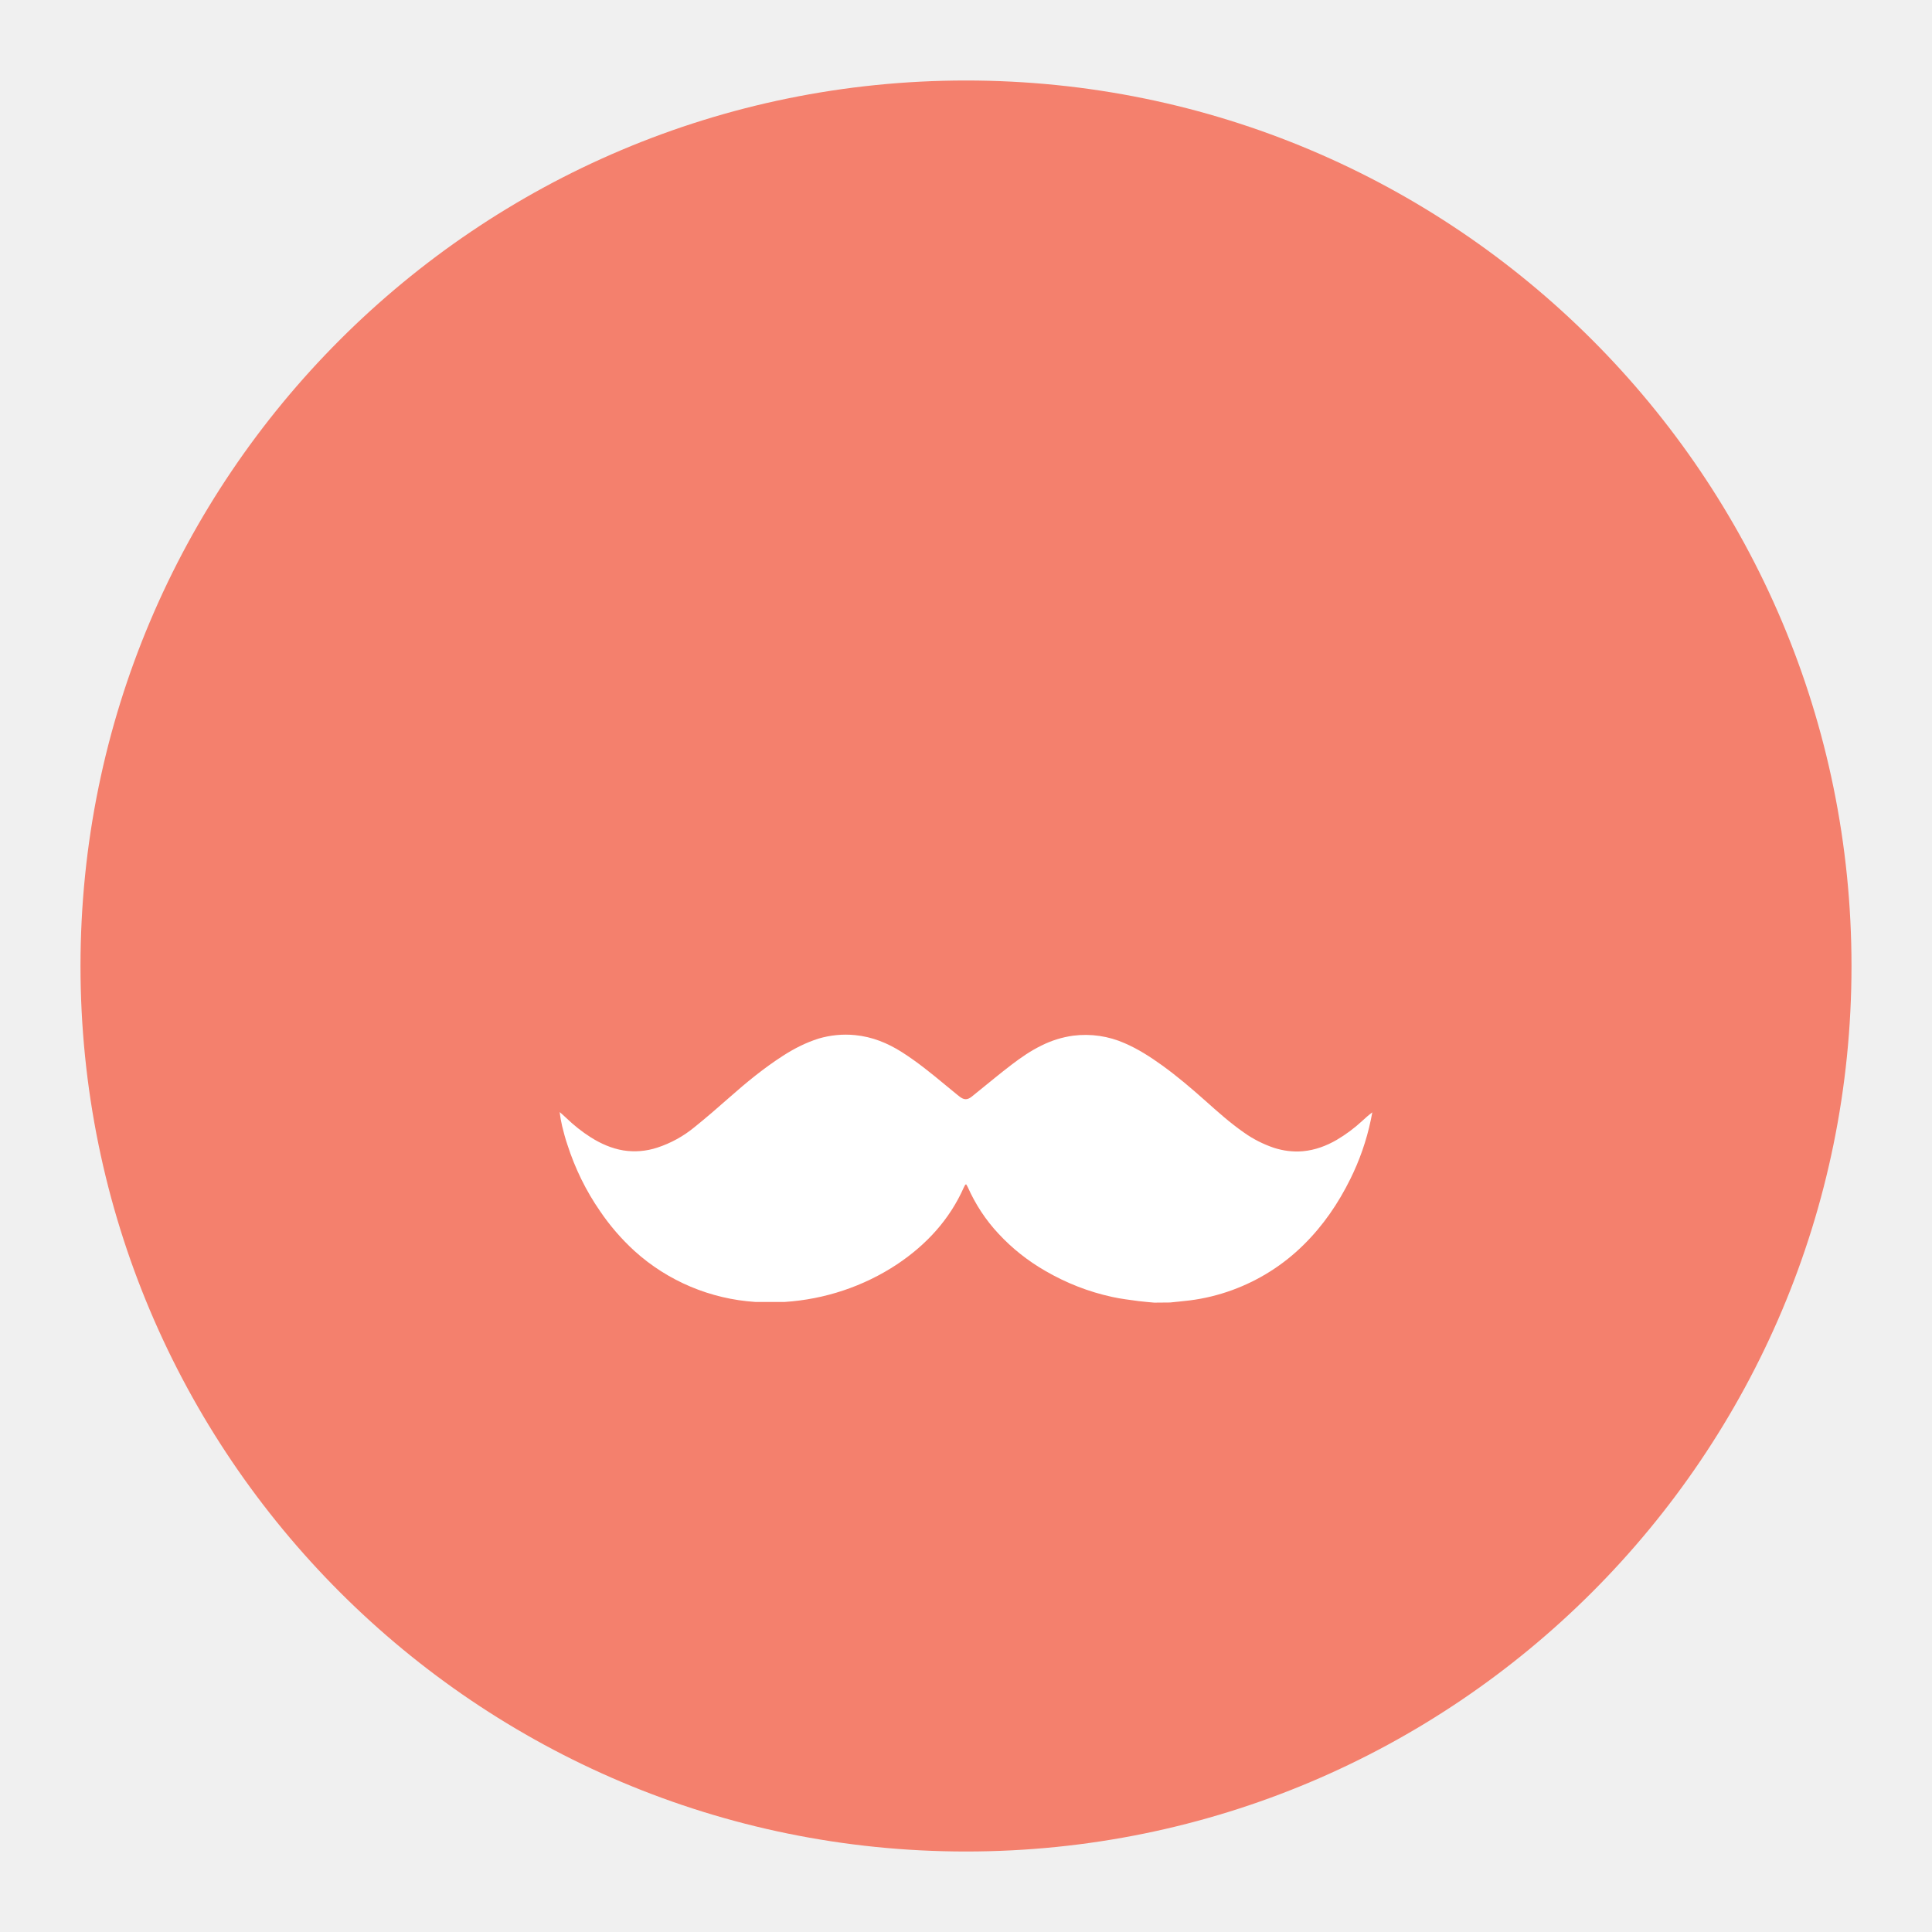
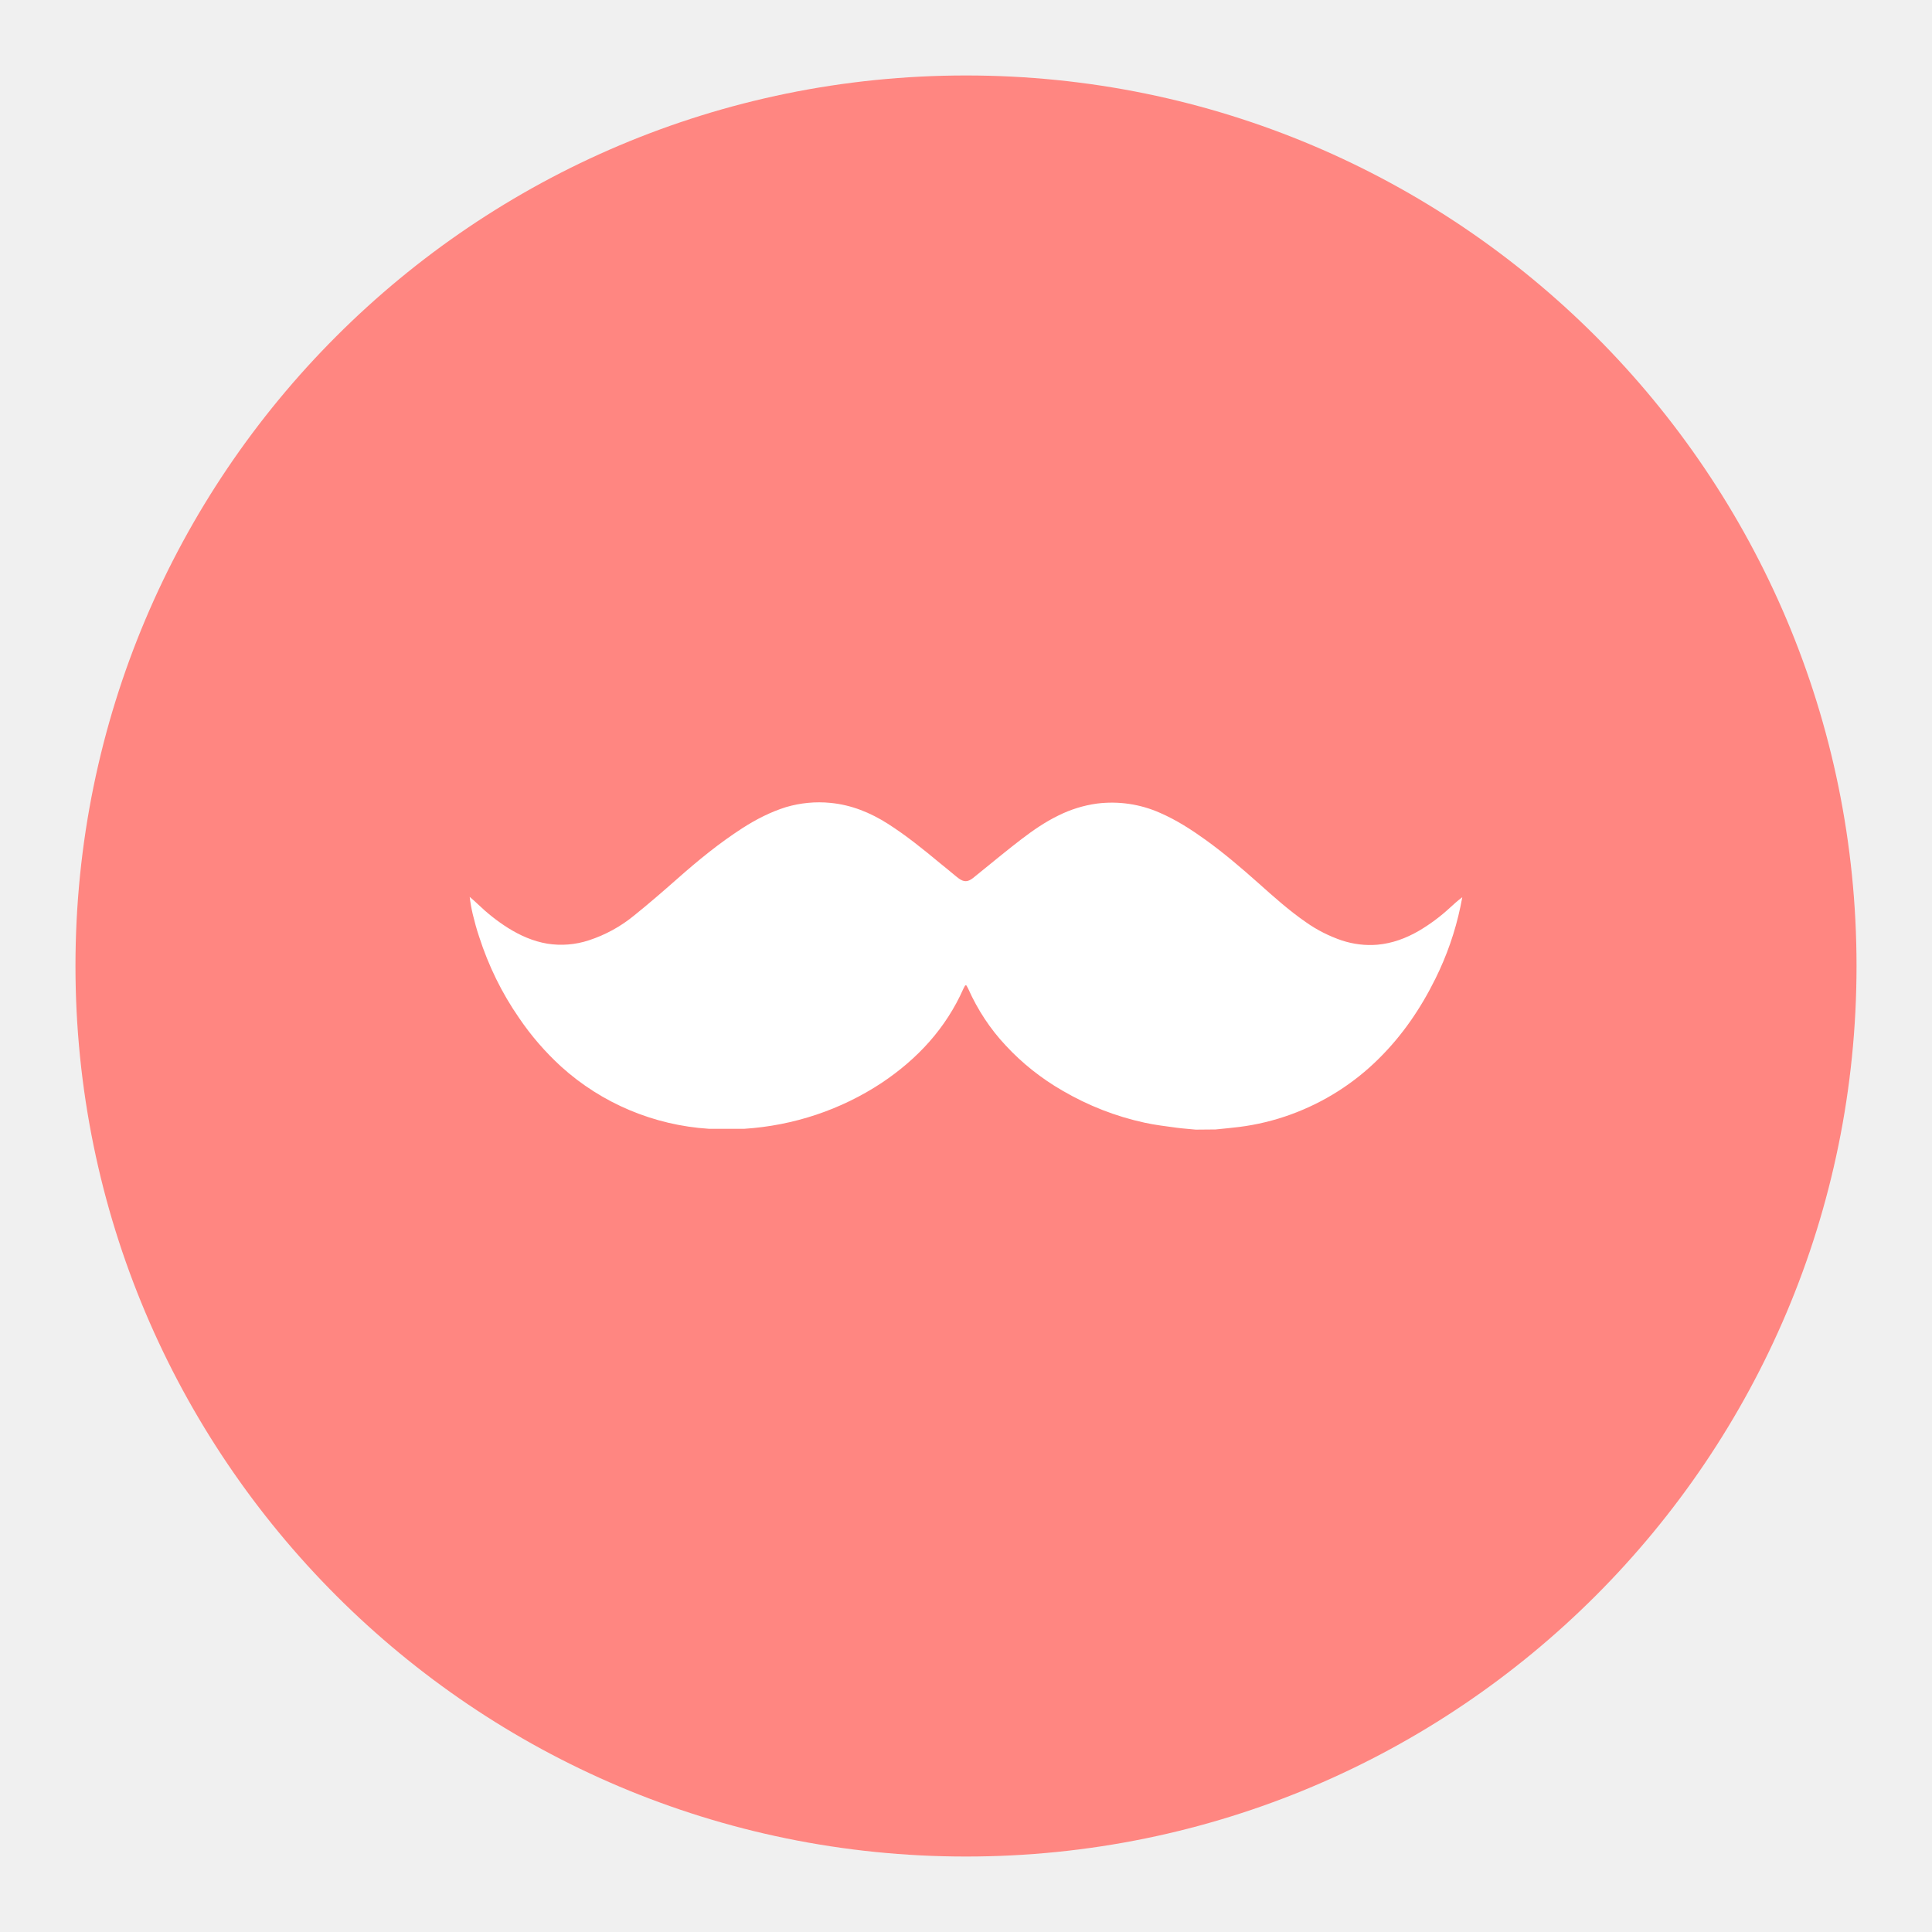
- <svg xmlns="http://www.w3.org/2000/svg" version="1.1" id="svg2" viewBox="0 0 192 192" height="192" width="192">
-   <defs id="defs18" />
-   <circle cx="96" cy="96" r="88" id="circle8" style="fill:#f4806d;fill-rule:evenodd;stroke:none;fill-opacity:1" />
-   <style type="text/css" id="style3349">
- 	.st0{fill:#D6312C;}
- 	.st1{fill:#EB624E;}
- 	.st2{fill:#5DB747;}
- 	.st3{fill:none;}
- 	.st4{fill:#FFFFFF;}
- </style>
-   <g transform="translate(-1780.721,-541.4313)" id="Uber_Eats_2_">
-     <rect style="fill:none" x="-2488.4" y="840.9" class="st3" width="1036.1" height="885.3" id="rect3359" />
+ <svg xmlns="http://www.w3.org/2000/svg" width="192" height="192" viewBox="0 0 192 192" version="1.1" id="svg14">
+   <defs id="defs18">
+     <mask id="mask-2" fill="white">
+       <polygon points="1.8252233e-05,58.696 1.8252233e-05,0 222.87,0 222.87,58.696 " id="use9" />
+     </mask>
+     <mask id="mask-2-3" fill="white">
+       <polygon points="1.8252233e-05,58.696 1.8252233e-05,0 222.87,0 222.87,58.696 " id="use9-6" />
+     </mask>
+   </defs>
+   <g id="g827">
+     <g id="g822">
+       <circle style="fill:#ff8681;fill-opacity:1;fill-rule:evenodd;stroke:none" cx="96" cy="96" r="88.5" id="circle4487" />
+       <path style="fill:#ffffff;stroke-width:1.221" id="Shape" class="st4" d="m 120.761,112.248 c 0.79,-0.084 1.596,-0.151 2.385,-0.252 1.747,-0.218 3.477,-0.638 5.14,-1.243 3.276,-1.193 6.249,-3.074 8.719,-5.527 2.352,-2.318 4.183,-5.006 5.644,-7.963 1.126,-2.268 1.965,-4.67 2.486,-7.156 0.067,-0.319 0.118,-0.622 0.185,-0.941 -0.454,0.336 -0.84,0.689 -1.226,1.041 -0.941,0.874 -1.982,1.646 -3.091,2.301 -1.277,0.739 -2.637,1.243 -4.116,1.377 -1.193,0.101 -2.385,-0.05 -3.528,-0.42 -1.277,-0.437 -2.486,-1.042 -3.595,-1.831 -1.697,-1.176 -3.209,-2.537 -4.754,-3.914 -1.68,-1.495 -3.377,-2.94 -5.191,-4.25 -1.428,-1.025 -2.906,-1.982 -4.536,-2.688 -1.965,-0.874 -4.132,-1.193 -6.266,-0.924 -1.344,0.185 -2.637,0.588 -3.847,1.193 -1.31,0.638 -2.503,1.461 -3.645,2.335 -1.344,1.025 -2.637,2.1 -3.948,3.158 -0.302,0.235 -0.588,0.487 -0.89,0.722 -0.521,0.403 -0.907,0.403 -1.428,0.017 -0.101,-0.067 -0.202,-0.168 -0.319,-0.252 -0.504,-0.42 -0.991,-0.823 -1.495,-1.226 -1.68,-1.394 -3.377,-2.772 -5.224,-3.948 -1.747,-1.109 -3.612,-1.865 -5.678,-2.066 -1.495,-0.151 -3.007,0 -4.435,0.42 -1.545,0.487 -2.957,1.21 -4.317,2.083 -2.318,1.495 -4.435,3.225 -6.501,5.056 -1.394,1.226 -2.822,2.469 -4.267,3.628 -1.327,1.092 -2.856,1.932 -4.502,2.469 -1.327,0.437 -2.738,0.554 -4.116,0.336 -1.411,-0.235 -2.705,-0.806 -3.914,-1.562 -1.092,-0.689 -2.1,-1.495 -3.024,-2.385 -0.252,-0.252 -0.521,-0.47 -0.79,-0.706 0.067,0.571 0.168,1.142 0.302,1.713 0.185,0.756 0.386,1.512 0.638,2.251 0.924,2.873 2.251,5.594 3.964,8.063 1.193,1.764 2.604,3.393 4.183,4.838 4.048,3.662 9.222,5.829 14.665,6.182 h 3.561 c 4.872,-0.319 9.575,-1.881 13.64,-4.569 3.545,-2.369 6.367,-5.409 8.114,-9.357 0.05,-0.101 0.101,-0.185 0.151,-0.286 0,-0.017 0.05,-0.034 0.118,-0.067 0.084,0.118 0.151,0.252 0.218,0.386 0.924,2.066 2.167,3.964 3.712,5.611 1.646,1.781 3.561,3.293 5.661,4.502 2.537,1.478 5.275,2.553 8.147,3.175 1.058,0.235 2.133,0.353 3.209,0.504 0.622,0.084 1.243,0.118 1.881,0.185 l 1.915,-0.017 z" />
+     </g>
  </g>
-   <path style="fill:#ffffff" id="Shape" class="st4" d="m 116.272,129.44 c 0.646,-0.069 1.307,-0.124 1.953,-0.206 1.43,-0.179 2.847,-0.523 4.208,-1.018 2.682,-0.976 5.116,-2.517 7.138,-4.525 1.925,-1.898 3.425,-4.098 4.621,-6.519 0.921,-1.857 1.609,-3.823 2.035,-5.859 0.055,-0.261 0.096,-0.509 0.151,-0.77 -0.371,0.275 -0.688,0.564 -1.004,0.853 -0.77,0.715 -1.623,1.348 -2.531,1.884 -1.045,0.605 -2.159,1.018 -3.37,1.128 -0.976,0.083 -1.953,-0.041 -2.888,-0.344 -1.045,-0.358 -2.035,-0.853 -2.943,-1.499 -1.389,-0.963 -2.627,-2.077 -3.892,-3.204 -1.375,-1.224 -2.764,-2.407 -4.25,-3.48 -1.169,-0.839 -2.379,-1.623 -3.713,-2.201 -1.609,-0.715 -3.383,-0.976 -5.13,-0.756 -1.1,0.151 -2.159,0.481 -3.149,0.976 -1.073,0.523 -2.049,1.197 -2.984,1.912 -1.1,0.839 -2.159,1.719 -3.232,2.586 -0.248,0.193 -0.481,0.399 -0.729,0.591 -0.426,0.33 -0.743,0.33 -1.169,0.014 -0.083,-0.055 -0.165,-0.138 -0.261,-0.206 -0.413,-0.344 -0.811,-0.674 -1.224,-1.004 -1.375,-1.142 -2.764,-2.269 -4.277,-3.232 -1.43,-0.908 -2.957,-1.527 -4.649,-1.692 -1.224,-0.124 -2.462,0 -3.631,0.344 -1.265,0.399 -2.421,0.99 -3.535,1.705 -1.898,1.224 -3.631,2.641 -5.323,4.14 -1.142,1.004 -2.311,2.022 -3.493,2.971 -1.087,0.894 -2.338,1.582 -3.686,2.022 -1.087,0.358 -2.242,0.454 -3.37,0.275 -1.155,-0.193 -2.214,-0.66 -3.205,-1.279 -0.894,-0.564 -1.719,-1.224 -2.476,-1.953 -0.206,-0.206 -0.426,-0.385 -0.646,-0.578 0.055,0.468 0.138,0.935 0.248,1.403 0.151,0.619 0.316,1.238 0.523,1.843 0.756,2.352 1.843,4.58 3.246,6.602 0.976,1.444 2.132,2.778 3.425,3.961 3.315,2.998 7.551,4.772 12.007,5.061 l 2.916,0 c 3.988,-0.261 7.839,-1.54 11.168,-3.741 2.902,-1.939 5.212,-4.429 6.643,-7.661 0.041,-0.083 0.083,-0.151 0.124,-0.234 0,-0.014 0.041,-0.028 0.096,-0.055 0.069,0.096 0.124,0.206 0.179,0.316 0.756,1.692 1.774,3.246 3.039,4.594 1.348,1.458 2.916,2.696 4.635,3.686 2.077,1.21 4.319,2.091 6.67,2.599 0.866,0.193 1.747,0.289 2.627,0.413 0.509,0.069 1.018,0.096 1.54,0.151 l 1.568,-0.014 z" />
</svg>
